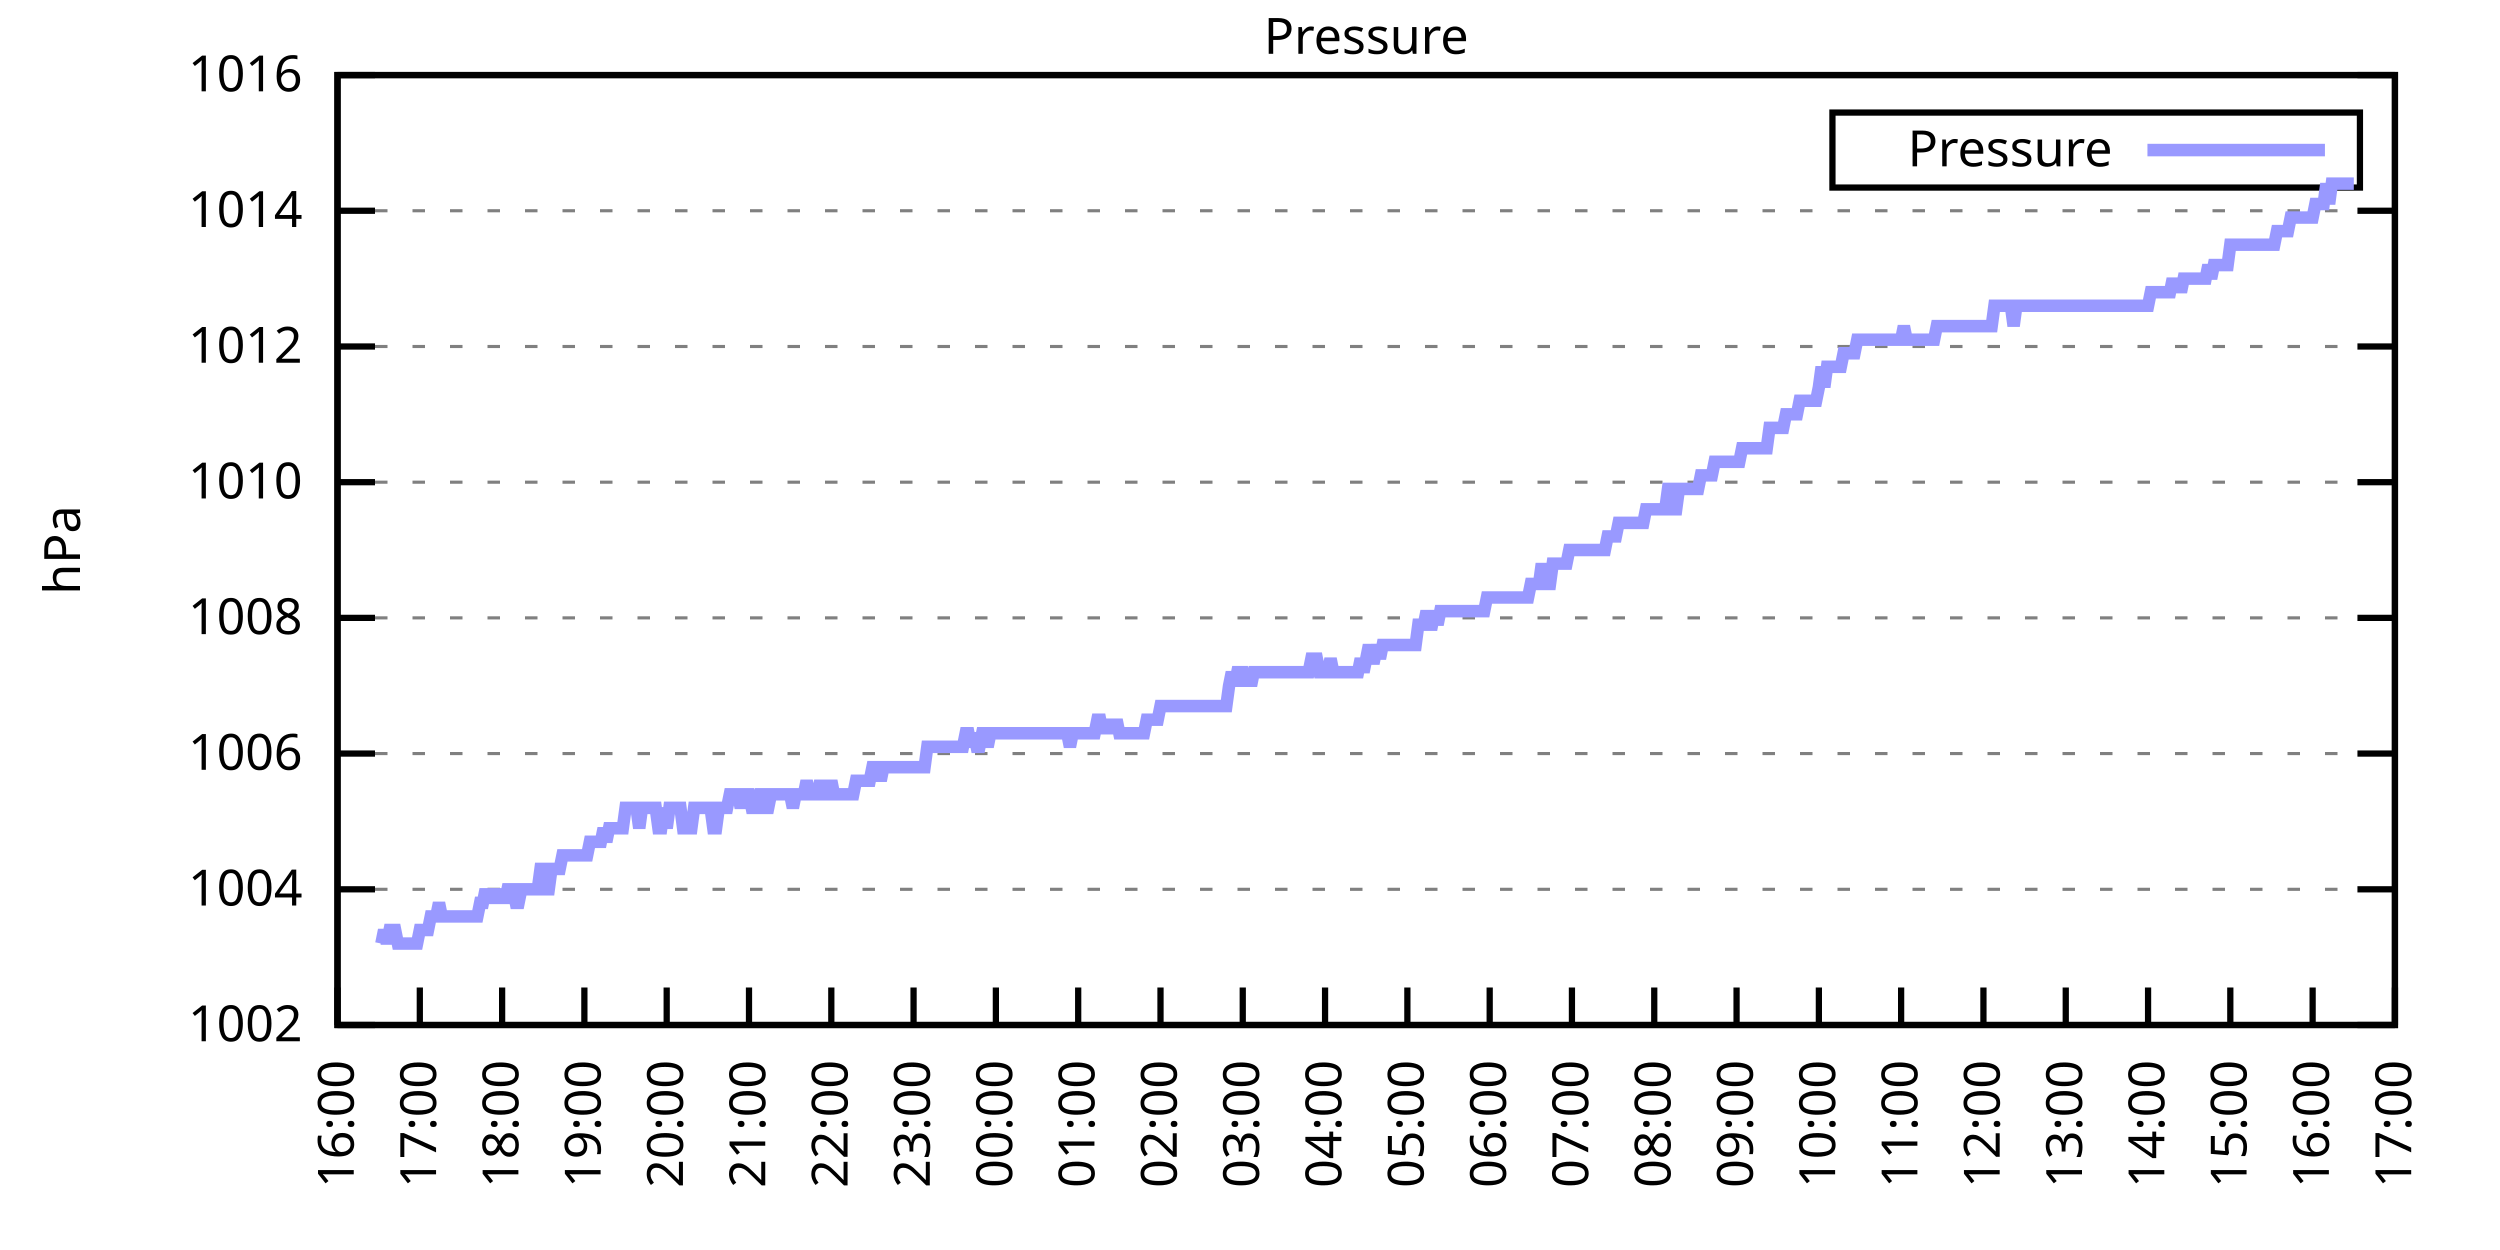
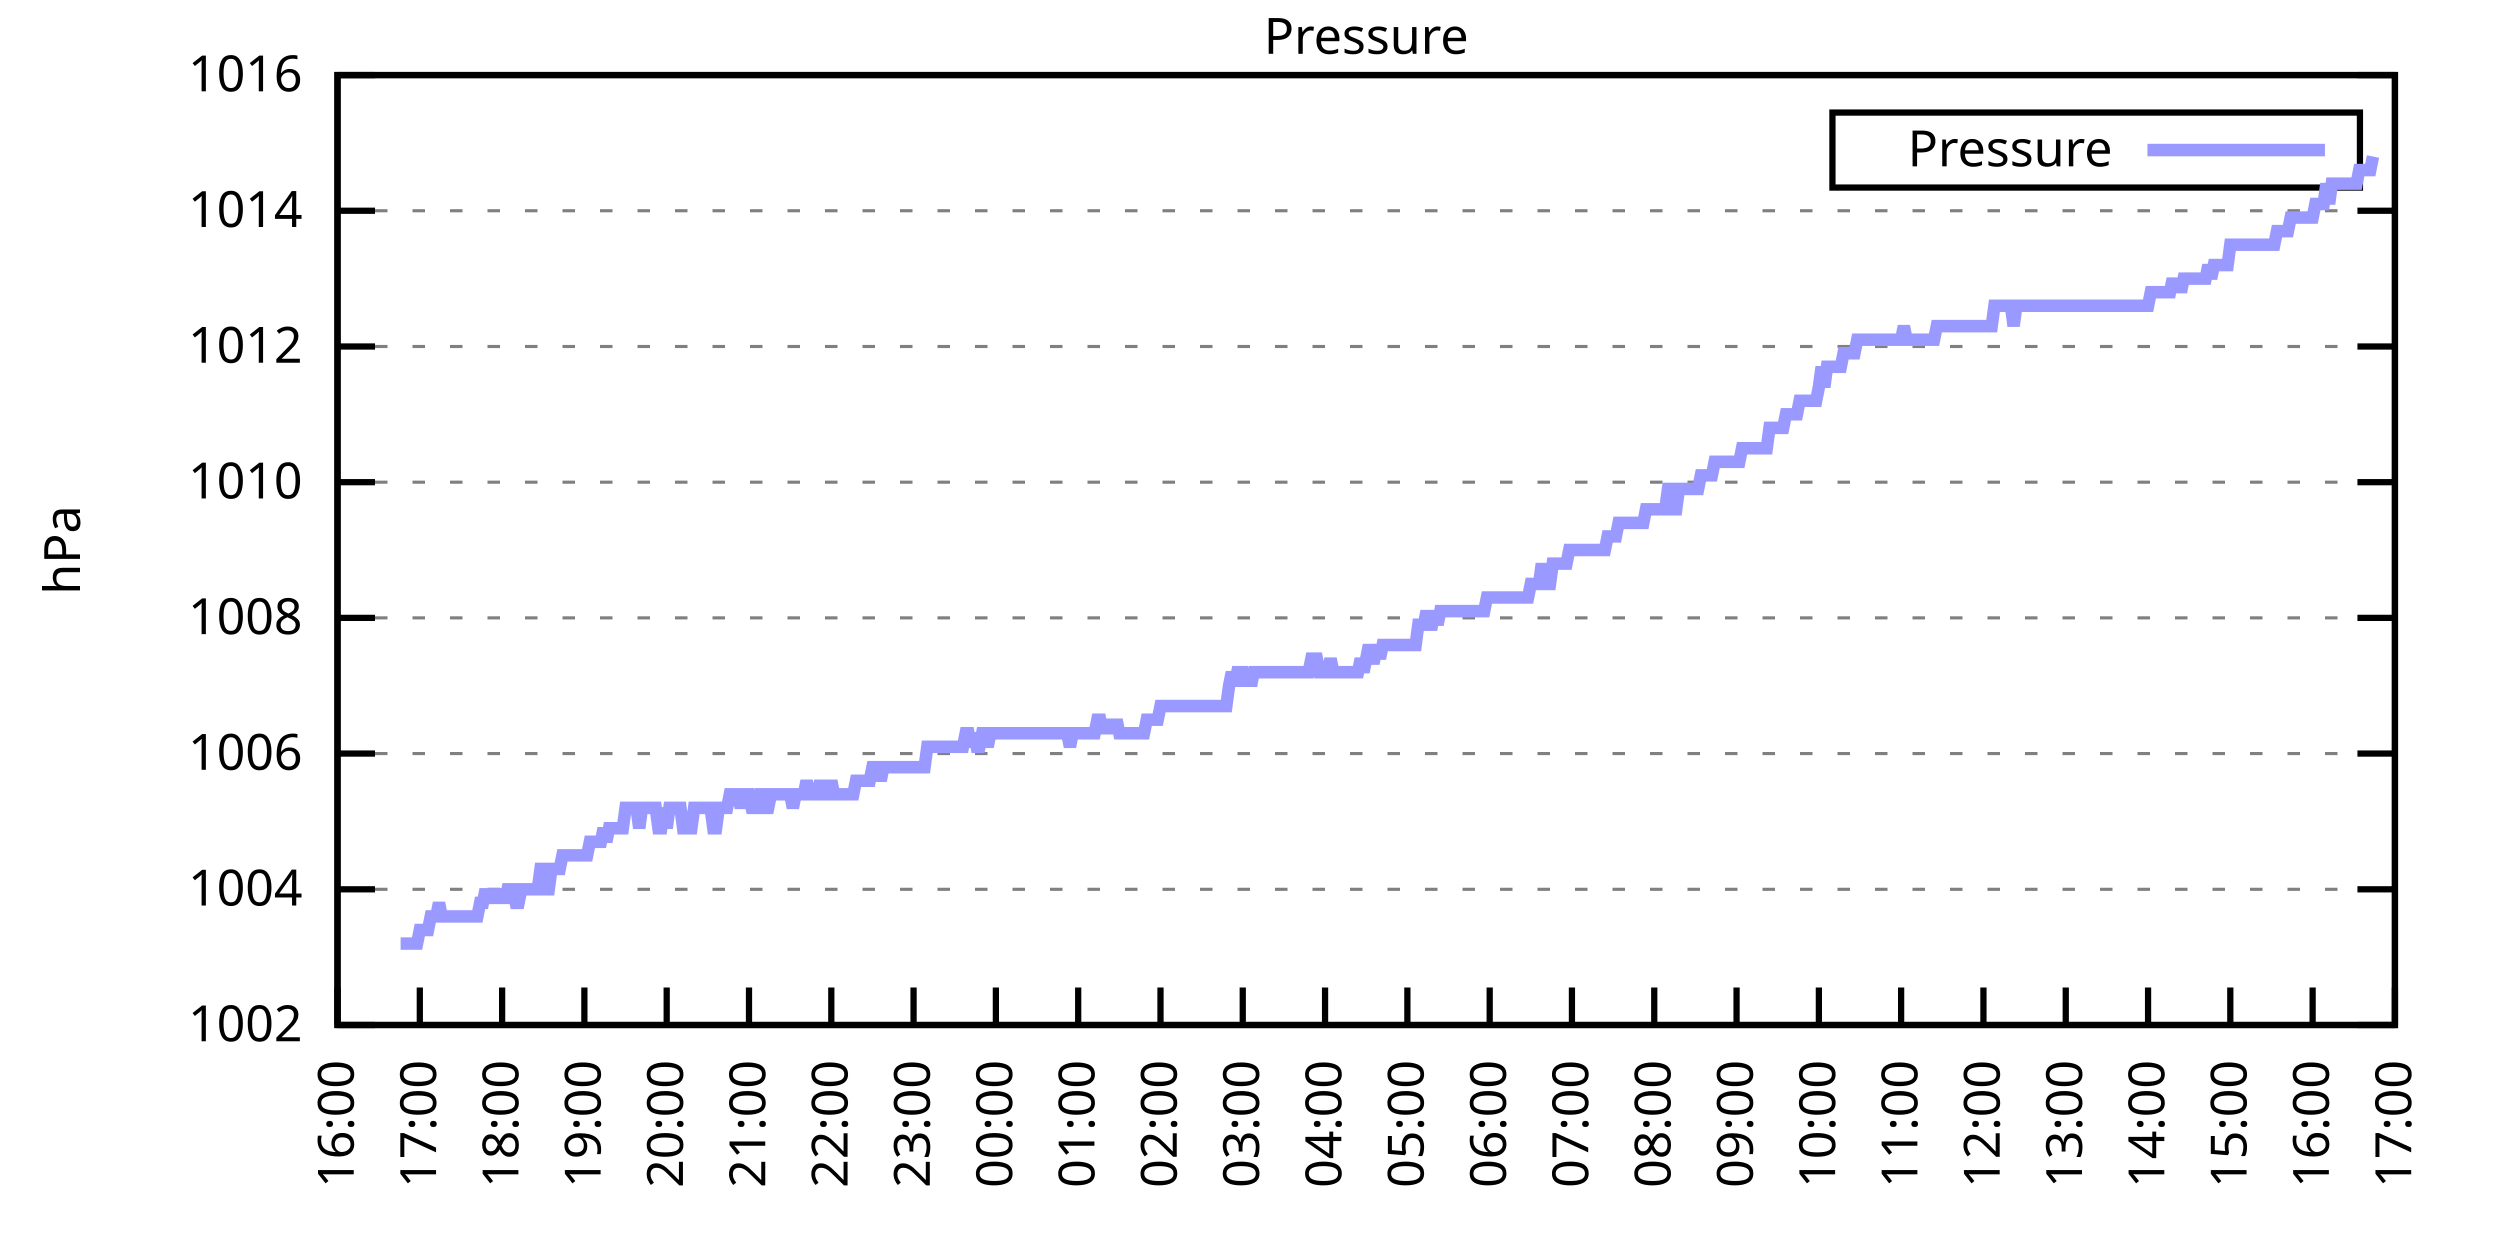
<svg xmlns="http://www.w3.org/2000/svg" xmlns:xlink="http://www.w3.org/1999/xlink" width="400" height="200" viewBox="0 0 400 200">
  <g id="gnuplot_canvas">
    <rect x="0" y="0" width="400" height="200" fill="none" />
    <defs>
      <circle id="gpDot" r="0.5" stroke-width="0.5" stroke="currentColor" />
      <path id="gpPt0" stroke-width="0.333" stroke="currentColor" d="M-1,0 h2 M0,-1 v2" />
      <path id="gpPt1" stroke-width="0.333" stroke="currentColor" d="M-1,-1 L1,1 M1,-1 L-1,1" />
      <path id="gpPt2" stroke-width="0.333" stroke="currentColor" d="M-1,0 L1,0 M0,-1 L0,1 M-1,-1 L1,1 M-1,1 L1,-1" />
      <rect id="gpPt3" stroke-width="0.333" stroke="currentColor" x="-1" y="-1" width="2" height="2" />
      <rect id="gpPt4" stroke-width="0.333" stroke="currentColor" fill="currentColor" x="-1" y="-1" width="2" height="2" />
      <circle id="gpPt5" stroke-width="0.333" stroke="currentColor" cx="0" cy="0" r="1" />
      <use xlink:href="#gpPt5" id="gpPt6" fill="currentColor" stroke="none" />
      <path id="gpPt7" stroke-width="0.333" stroke="currentColor" d="M0,-1.33 L-1.33,0.67 L1.33,0.67 z" />
      <use xlink:href="#gpPt7" id="gpPt8" fill="currentColor" stroke="none" />
      <use xlink:href="#gpPt7" id="gpPt9" stroke="currentColor" transform="rotate(180)" />
      <use xlink:href="#gpPt9" id="gpPt10" fill="currentColor" stroke="none" />
      <use xlink:href="#gpPt3" id="gpPt11" stroke="currentColor" transform="rotate(45)" />
      <use xlink:href="#gpPt11" id="gpPt12" fill="currentColor" stroke="none" />
      <path id="gpPt13" stroke-width="0.333" stroke="currentColor" d="M0,1.330 L1.265,0.411 L0.782,-1.067 L-0.782,-1.076 L-1.265,0.411 z" />
      <use xlink:href="#gpPt13" id="gpPt14" fill="currentColor" stroke="none" />
      <filter id="textbox" filterUnits="objectBoundingBox" x="0" y="0" height="1" width="1">
        <feFlood flood-color="white" flood-opacity="1" result="bgnd" />
        <feComposite in="SourceGraphic" in2="bgnd" operator="atop" />
      </filter>
      <filter id="greybox" filterUnits="objectBoundingBox" x="0" y="0" height="1" width="1">
        <feFlood flood-color="lightgrey" flood-opacity="1" result="grey" />
        <feComposite in="SourceGraphic" in2="grey" operator="atop" />
      </filter>
    </defs>
    <g fill="none" color="white" stroke="currentColor" stroke-width="1.00" stroke-linecap="butt" stroke-linejoin="miter">
</g>
    <g fill="none" color="black" stroke="currentColor" stroke-width="1.00" stroke-linecap="butt" stroke-linejoin="miter">
      <g stroke="none" shape-rendering="crispEdges">
        <polygon fill="rgb(255, 255, 255)" points="54.00,164.00 383.18,164.00 383.18,12.02 54.00,12.02 " />
      </g>
    </g>
    <g fill="none" color="black" stroke="currentColor" stroke-width="1.00" stroke-linecap="butt" stroke-linejoin="miter">
</g>
    <g fill="none" color="black" stroke="black" stroke-width="0.50" stroke-linecap="butt" stroke-linejoin="miter">
</g>
    <g fill="none" color="gray" stroke="currentColor" stroke-width="0.50" stroke-linecap="butt" stroke-linejoin="miter">
      <path stroke="gray" stroke-dasharray="2,4" class="gridline" d="M54.00,164.00 L383.19,164.00  " />
    </g>
    <g fill="none" color="gray" stroke="gray" stroke-width="1.00" stroke-linecap="butt" stroke-linejoin="miter">
</g>
    <g fill="none" color="black" stroke="currentColor" stroke-width="1.00" stroke-linecap="butt" stroke-linejoin="miter">
      <path stroke="black" d="M54.00,164.00 L60.00,164.00 M383.19,164.00 L377.19,164.00  " />
      <g transform="translate(48.40,166.60)" stroke="none" fill="black" font-family="Sans" font-size="8.00" text-anchor="end">
        <text>
          <tspan font-family="Sans"> 1002</tspan>
        </text>
      </g>
    </g>
    <g fill="none" color="black" stroke="currentColor" stroke-width="1.00" stroke-linecap="butt" stroke-linejoin="miter">
</g>
    <g fill="none" color="black" stroke="black" stroke-width="0.50" stroke-linecap="butt" stroke-linejoin="miter">
</g>
    <g fill="none" color="gray" stroke="currentColor" stroke-width="0.50" stroke-linecap="butt" stroke-linejoin="miter">
      <path stroke="gray" stroke-dasharray="2,4" class="gridline" d="M54.00,142.29 L383.19,142.29  " />
    </g>
    <g fill="none" color="gray" stroke="gray" stroke-width="1.00" stroke-linecap="butt" stroke-linejoin="miter">
</g>
    <g fill="none" color="black" stroke="currentColor" stroke-width="1.00" stroke-linecap="butt" stroke-linejoin="miter">
      <path stroke="black" d="M54.00,142.29 L60.00,142.29 M383.19,142.29 L377.19,142.29  " />
      <g transform="translate(48.40,144.89)" stroke="none" fill="black" font-family="Sans" font-size="8.00" text-anchor="end">
        <text>
          <tspan font-family="Sans"> 1004</tspan>
        </text>
      </g>
    </g>
    <g fill="none" color="black" stroke="currentColor" stroke-width="1.00" stroke-linecap="butt" stroke-linejoin="miter">
</g>
    <g fill="none" color="black" stroke="black" stroke-width="0.50" stroke-linecap="butt" stroke-linejoin="miter">
</g>
    <g fill="none" color="gray" stroke="currentColor" stroke-width="0.50" stroke-linecap="butt" stroke-linejoin="miter">
      <path stroke="gray" stroke-dasharray="2,4" class="gridline" d="M54.00,120.57 L383.19,120.57  " />
    </g>
    <g fill="none" color="gray" stroke="gray" stroke-width="1.00" stroke-linecap="butt" stroke-linejoin="miter">
</g>
    <g fill="none" color="black" stroke="currentColor" stroke-width="1.00" stroke-linecap="butt" stroke-linejoin="miter">
      <path stroke="black" d="M54.00,120.57 L60.00,120.57 M383.19,120.57 L377.19,120.57  " />
      <g transform="translate(48.40,123.17)" stroke="none" fill="black" font-family="Sans" font-size="8.00" text-anchor="end">
        <text>
          <tspan font-family="Sans"> 1006</tspan>
        </text>
      </g>
    </g>
    <g fill="none" color="black" stroke="currentColor" stroke-width="1.00" stroke-linecap="butt" stroke-linejoin="miter">
</g>
    <g fill="none" color="black" stroke="black" stroke-width="0.50" stroke-linecap="butt" stroke-linejoin="miter">
</g>
    <g fill="none" color="gray" stroke="currentColor" stroke-width="0.50" stroke-linecap="butt" stroke-linejoin="miter">
      <path stroke="gray" stroke-dasharray="2,4" class="gridline" d="M54.00,98.86 L383.19,98.86  " />
    </g>
    <g fill="none" color="gray" stroke="gray" stroke-width="1.00" stroke-linecap="butt" stroke-linejoin="miter">
</g>
    <g fill="none" color="black" stroke="currentColor" stroke-width="1.00" stroke-linecap="butt" stroke-linejoin="miter">
      <path stroke="black" d="M54.00,98.86 L60.00,98.86 M383.19,98.86 L377.19,98.86  " />
      <g transform="translate(48.40,101.46)" stroke="none" fill="black" font-family="Sans" font-size="8.00" text-anchor="end">
        <text>
          <tspan font-family="Sans"> 1008</tspan>
        </text>
      </g>
    </g>
    <g fill="none" color="black" stroke="currentColor" stroke-width="1.00" stroke-linecap="butt" stroke-linejoin="miter">
</g>
    <g fill="none" color="black" stroke="black" stroke-width="0.50" stroke-linecap="butt" stroke-linejoin="miter">
</g>
    <g fill="none" color="gray" stroke="currentColor" stroke-width="0.50" stroke-linecap="butt" stroke-linejoin="miter">
      <path stroke="gray" stroke-dasharray="2,4" class="gridline" d="M54.00,77.15 L383.19,77.15  " />
    </g>
    <g fill="none" color="gray" stroke="gray" stroke-width="1.00" stroke-linecap="butt" stroke-linejoin="miter">
</g>
    <g fill="none" color="black" stroke="currentColor" stroke-width="1.00" stroke-linecap="butt" stroke-linejoin="miter">
      <path stroke="black" d="M54.00,77.15 L60.00,77.15 M383.19,77.15 L377.19,77.15  " />
      <g transform="translate(48.40,79.75)" stroke="none" fill="black" font-family="Sans" font-size="8.00" text-anchor="end">
        <text>
          <tspan font-family="Sans"> 1010</tspan>
        </text>
      </g>
    </g>
    <g fill="none" color="black" stroke="currentColor" stroke-width="1.00" stroke-linecap="butt" stroke-linejoin="miter">
</g>
    <g fill="none" color="black" stroke="black" stroke-width="0.50" stroke-linecap="butt" stroke-linejoin="miter">
</g>
    <g fill="none" color="gray" stroke="currentColor" stroke-width="0.50" stroke-linecap="butt" stroke-linejoin="miter">
      <path stroke="gray" stroke-dasharray="2,4" class="gridline" d="M54.00,55.44 L383.19,55.44  " />
    </g>
    <g fill="none" color="gray" stroke="gray" stroke-width="1.00" stroke-linecap="butt" stroke-linejoin="miter">
</g>
    <g fill="none" color="black" stroke="currentColor" stroke-width="1.00" stroke-linecap="butt" stroke-linejoin="miter">
      <path stroke="black" d="M54.00,55.44 L60.00,55.44 M383.19,55.44 L377.19,55.44  " />
      <g transform="translate(48.40,58.04)" stroke="none" fill="black" font-family="Sans" font-size="8.00" text-anchor="end">
        <text>
          <tspan font-family="Sans"> 1012</tspan>
        </text>
      </g>
    </g>
    <g fill="none" color="black" stroke="currentColor" stroke-width="1.00" stroke-linecap="butt" stroke-linejoin="miter">
</g>
    <g fill="none" color="black" stroke="black" stroke-width="0.50" stroke-linecap="butt" stroke-linejoin="miter">
</g>
    <g fill="none" color="gray" stroke="currentColor" stroke-width="0.50" stroke-linecap="butt" stroke-linejoin="miter">
      <path stroke="gray" stroke-dasharray="2,4" class="gridline" d="M54.00,33.72 L383.19,33.72  " />
    </g>
    <g fill="none" color="gray" stroke="gray" stroke-width="1.00" stroke-linecap="butt" stroke-linejoin="miter">
</g>
    <g fill="none" color="black" stroke="currentColor" stroke-width="1.00" stroke-linecap="butt" stroke-linejoin="miter">
      <path stroke="black" d="M54.00,33.72 L60.00,33.72 M383.19,33.72 L377.19,33.72  " />
      <g transform="translate(48.40,36.32)" stroke="none" fill="black" font-family="Sans" font-size="8.00" text-anchor="end">
        <text>
          <tspan font-family="Sans"> 1014</tspan>
        </text>
      </g>
    </g>
    <g fill="none" color="black" stroke="currentColor" stroke-width="1.00" stroke-linecap="butt" stroke-linejoin="miter">
</g>
    <g fill="none" color="black" stroke="black" stroke-width="0.50" stroke-linecap="butt" stroke-linejoin="miter">
</g>
    <g fill="none" color="gray" stroke="currentColor" stroke-width="0.50" stroke-linecap="butt" stroke-linejoin="miter">
      <path stroke="gray" stroke-dasharray="2,4" class="gridline" d="M54.00,12.01 L383.19,12.01  " />
    </g>
    <g fill="none" color="gray" stroke="gray" stroke-width="1.00" stroke-linecap="butt" stroke-linejoin="miter">
</g>
    <g fill="none" color="black" stroke="currentColor" stroke-width="1.00" stroke-linecap="butt" stroke-linejoin="miter">
      <path stroke="black" d="M54.00,12.01 L60.00,12.01 M383.19,12.01 L377.19,12.01  " />
      <g transform="translate(48.40,14.61)" stroke="none" fill="black" font-family="Sans" font-size="8.00" text-anchor="end">
        <text>
          <tspan font-family="Sans"> 1016</tspan>
        </text>
      </g>
    </g>
    <g fill="none" color="black" stroke="currentColor" stroke-width="1.00" stroke-linecap="butt" stroke-linejoin="miter">
      <path stroke="black" d="M54.00,164.00 L54.00,158.00  " />
      <g transform="translate(56.60,169.60) rotate(270.00)" stroke="none" fill="black" font-family="Sans" font-size="8.00" text-anchor="end">
        <text>
          <tspan font-family="Sans">16:00</tspan>
        </text>
      </g>
    </g>
    <g fill="none" color="black" stroke="currentColor" stroke-width="1.00" stroke-linecap="butt" stroke-linejoin="miter">
      <path stroke="black" d="M67.17,164.00 L67.17,158.00  " />
      <g transform="translate(69.77,169.60) rotate(270.00)" stroke="none" fill="black" font-family="Sans" font-size="8.00" text-anchor="end">
        <text>
          <tspan font-family="Sans">17:00</tspan>
        </text>
      </g>
    </g>
    <g fill="none" color="black" stroke="currentColor" stroke-width="1.00" stroke-linecap="butt" stroke-linejoin="miter">
      <path stroke="black" d="M80.34,164.00 L80.34,158.00  " />
      <g transform="translate(82.94,169.60) rotate(270.00)" stroke="none" fill="black" font-family="Sans" font-size="8.00" text-anchor="end">
        <text>
          <tspan font-family="Sans">18:00</tspan>
        </text>
      </g>
    </g>
    <g fill="none" color="black" stroke="currentColor" stroke-width="1.00" stroke-linecap="butt" stroke-linejoin="miter">
      <path stroke="black" d="M93.50,164.00 L93.50,158.00  " />
      <g transform="translate(96.10,169.60) rotate(270.00)" stroke="none" fill="black" font-family="Sans" font-size="8.00" text-anchor="end">
        <text>
          <tspan font-family="Sans">19:00</tspan>
        </text>
      </g>
    </g>
    <g fill="none" color="black" stroke="currentColor" stroke-width="1.00" stroke-linecap="butt" stroke-linejoin="miter">
      <path stroke="black" d="M106.67,164.00 L106.67,158.00  " />
      <g transform="translate(109.27,169.60) rotate(270.00)" stroke="none" fill="black" font-family="Sans" font-size="8.00" text-anchor="end">
        <text>
          <tspan font-family="Sans">20:00</tspan>
        </text>
      </g>
    </g>
    <g fill="none" color="black" stroke="currentColor" stroke-width="1.00" stroke-linecap="butt" stroke-linejoin="miter">
      <path stroke="black" d="M119.84,164.00 L119.84,158.00  " />
      <g transform="translate(122.44,169.60) rotate(270.00)" stroke="none" fill="black" font-family="Sans" font-size="8.00" text-anchor="end">
        <text>
          <tspan font-family="Sans">21:00</tspan>
        </text>
      </g>
    </g>
    <g fill="none" color="black" stroke="currentColor" stroke-width="1.00" stroke-linecap="butt" stroke-linejoin="miter">
      <path stroke="black" d="M133.01,164.00 L133.01,158.00  " />
      <g transform="translate(135.61,169.60) rotate(270.00)" stroke="none" fill="black" font-family="Sans" font-size="8.00" text-anchor="end">
        <text>
          <tspan font-family="Sans">22:00</tspan>
        </text>
      </g>
    </g>
    <g fill="none" color="black" stroke="currentColor" stroke-width="1.00" stroke-linecap="butt" stroke-linejoin="miter">
      <path stroke="black" d="M146.17,164.00 L146.17,158.00  " />
      <g transform="translate(148.77,169.60) rotate(270.00)" stroke="none" fill="black" font-family="Sans" font-size="8.00" text-anchor="end">
        <text>
          <tspan font-family="Sans">23:00</tspan>
        </text>
      </g>
    </g>
    <g fill="none" color="black" stroke="currentColor" stroke-width="1.00" stroke-linecap="butt" stroke-linejoin="miter">
      <path stroke="black" d="M159.34,164.00 L159.34,158.00  " />
      <g transform="translate(161.94,169.60) rotate(270.00)" stroke="none" fill="black" font-family="Sans" font-size="8.00" text-anchor="end">
        <text>
          <tspan font-family="Sans">00:00</tspan>
        </text>
      </g>
    </g>
    <g fill="none" color="black" stroke="currentColor" stroke-width="1.00" stroke-linecap="butt" stroke-linejoin="miter">
      <path stroke="black" d="M172.51,164.00 L172.51,158.00  " />
      <g transform="translate(175.11,169.60) rotate(270.00)" stroke="none" fill="black" font-family="Sans" font-size="8.00" text-anchor="end">
        <text>
          <tspan font-family="Sans">01:00</tspan>
        </text>
      </g>
    </g>
    <g fill="none" color="black" stroke="currentColor" stroke-width="1.00" stroke-linecap="butt" stroke-linejoin="miter">
      <path stroke="black" d="M185.68,164.00 L185.68,158.00  " />
      <g transform="translate(188.28,169.60) rotate(270.00)" stroke="none" fill="black" font-family="Sans" font-size="8.00" text-anchor="end">
        <text>
          <tspan font-family="Sans">02:00</tspan>
        </text>
      </g>
    </g>
    <g fill="none" color="black" stroke="currentColor" stroke-width="1.00" stroke-linecap="butt" stroke-linejoin="miter">
      <path stroke="black" d="M198.84,164.00 L198.84,158.00  " />
      <g transform="translate(201.44,169.60) rotate(270.00)" stroke="none" fill="black" font-family="Sans" font-size="8.00" text-anchor="end">
        <text>
          <tspan font-family="Sans">03:00</tspan>
        </text>
      </g>
    </g>
    <g fill="none" color="black" stroke="currentColor" stroke-width="1.00" stroke-linecap="butt" stroke-linejoin="miter">
      <path stroke="black" d="M212.01,164.00 L212.01,158.00  " />
      <g transform="translate(214.61,169.60) rotate(270.00)" stroke="none" fill="black" font-family="Sans" font-size="8.00" text-anchor="end">
        <text>
          <tspan font-family="Sans">04:00</tspan>
        </text>
      </g>
    </g>
    <g fill="none" color="black" stroke="currentColor" stroke-width="1.00" stroke-linecap="butt" stroke-linejoin="miter">
      <path stroke="black" d="M225.18,164.00 L225.18,158.00  " />
      <g transform="translate(227.78,169.60) rotate(270.00)" stroke="none" fill="black" font-family="Sans" font-size="8.00" text-anchor="end">
        <text>
          <tspan font-family="Sans">05:00</tspan>
        </text>
      </g>
    </g>
    <g fill="none" color="black" stroke="currentColor" stroke-width="1.00" stroke-linecap="butt" stroke-linejoin="miter">
      <path stroke="black" d="M238.35,164.00 L238.35,158.00  " />
      <g transform="translate(240.95,169.60) rotate(270.00)" stroke="none" fill="black" font-family="Sans" font-size="8.00" text-anchor="end">
        <text>
          <tspan font-family="Sans">06:00</tspan>
        </text>
      </g>
    </g>
    <g fill="none" color="black" stroke="currentColor" stroke-width="1.00" stroke-linecap="butt" stroke-linejoin="miter">
      <path stroke="black" d="M251.51,164.00 L251.51,158.00  " />
      <g transform="translate(254.11,169.60) rotate(270.00)" stroke="none" fill="black" font-family="Sans" font-size="8.00" text-anchor="end">
        <text>
          <tspan font-family="Sans">07:00</tspan>
        </text>
      </g>
    </g>
    <g fill="none" color="black" stroke="currentColor" stroke-width="1.00" stroke-linecap="butt" stroke-linejoin="miter">
      <path stroke="black" d="M264.68,164.00 L264.68,158.00  " />
      <g transform="translate(267.28,169.60) rotate(270.00)" stroke="none" fill="black" font-family="Sans" font-size="8.00" text-anchor="end">
        <text>
          <tspan font-family="Sans">08:00</tspan>
        </text>
      </g>
    </g>
    <g fill="none" color="black" stroke="currentColor" stroke-width="1.00" stroke-linecap="butt" stroke-linejoin="miter">
      <path stroke="black" d="M277.85,164.00 L277.85,158.00  " />
      <g transform="translate(280.45,169.60) rotate(270.00)" stroke="none" fill="black" font-family="Sans" font-size="8.00" text-anchor="end">
        <text>
          <tspan font-family="Sans">09:00</tspan>
        </text>
      </g>
    </g>
    <g fill="none" color="black" stroke="currentColor" stroke-width="1.00" stroke-linecap="butt" stroke-linejoin="miter">
      <path stroke="black" d="M291.02,164.00 L291.02,158.00  " />
      <g transform="translate(293.62,169.60) rotate(270.00)" stroke="none" fill="black" font-family="Sans" font-size="8.00" text-anchor="end">
        <text>
          <tspan font-family="Sans">10:00</tspan>
        </text>
      </g>
    </g>
    <g fill="none" color="black" stroke="currentColor" stroke-width="1.00" stroke-linecap="butt" stroke-linejoin="miter">
      <path stroke="black" d="M304.18,164.00 L304.18,158.00  " />
      <g transform="translate(306.78,169.60) rotate(270.00)" stroke="none" fill="black" font-family="Sans" font-size="8.00" text-anchor="end">
        <text>
          <tspan font-family="Sans">11:00</tspan>
        </text>
      </g>
    </g>
    <g fill="none" color="black" stroke="currentColor" stroke-width="1.00" stroke-linecap="butt" stroke-linejoin="miter">
      <path stroke="black" d="M317.35,164.00 L317.35,158.00  " />
      <g transform="translate(319.95,169.60) rotate(270.00)" stroke="none" fill="black" font-family="Sans" font-size="8.00" text-anchor="end">
        <text>
          <tspan font-family="Sans">12:00</tspan>
        </text>
      </g>
    </g>
    <g fill="none" color="black" stroke="currentColor" stroke-width="1.00" stroke-linecap="butt" stroke-linejoin="miter">
      <path stroke="black" d="M330.52,164.00 L330.52,158.00  " />
      <g transform="translate(333.12,169.60) rotate(270.00)" stroke="none" fill="black" font-family="Sans" font-size="8.00" text-anchor="end">
        <text>
          <tspan font-family="Sans">13:00</tspan>
        </text>
      </g>
    </g>
    <g fill="none" color="black" stroke="currentColor" stroke-width="1.00" stroke-linecap="butt" stroke-linejoin="miter">
      <path stroke="black" d="M343.69,164.00 L343.69,158.00  " />
      <g transform="translate(346.29,169.60) rotate(270.00)" stroke="none" fill="black" font-family="Sans" font-size="8.00" text-anchor="end">
        <text>
          <tspan font-family="Sans">14:00</tspan>
        </text>
      </g>
    </g>
    <g fill="none" color="black" stroke="currentColor" stroke-width="1.00" stroke-linecap="butt" stroke-linejoin="miter">
      <path stroke="black" d="M356.85,164.00 L356.85,158.00  " />
      <g transform="translate(359.45,169.60) rotate(270.00)" stroke="none" fill="black" font-family="Sans" font-size="8.00" text-anchor="end">
        <text>
          <tspan font-family="Sans">15:00</tspan>
        </text>
      </g>
    </g>
    <g fill="none" color="black" stroke="currentColor" stroke-width="1.00" stroke-linecap="butt" stroke-linejoin="miter">
      <path stroke="black" d="M370.02,164.00 L370.02,158.00  " />
      <g transform="translate(372.62,169.60) rotate(270.00)" stroke="none" fill="black" font-family="Sans" font-size="8.00" text-anchor="end">
        <text>
          <tspan font-family="Sans">16:00</tspan>
        </text>
      </g>
    </g>
    <g fill="none" color="black" stroke="currentColor" stroke-width="1.00" stroke-linecap="butt" stroke-linejoin="miter">
      <path stroke="black" d="M383.19,164.00 L383.19,158.00  " />
      <g transform="translate(385.79,169.60) rotate(270.00)" stroke="none" fill="black" font-family="Sans" font-size="8.00" text-anchor="end">
        <text>
          <tspan font-family="Sans">17:00</tspan>
        </text>
      </g>
    </g>
    <g fill="none" color="black" stroke="currentColor" stroke-width="1.00" stroke-linecap="butt" stroke-linejoin="miter">
</g>
    <g fill="none" color="black" stroke="currentColor" stroke-width="1.00" stroke-linecap="butt" stroke-linejoin="miter">
      <path stroke="black" d="M54.00,12.01 L54.00,164.00 L383.19,164.00 L383.19,12.01 L54.00,12.01 Z  " />
    </g>
    <g fill="none" color="black" stroke="currentColor" stroke-width="1.00" stroke-linecap="butt" stroke-linejoin="miter">
</g>
    <g fill="none" color="black" stroke="currentColor" stroke-width="1.00" stroke-linecap="butt" stroke-linejoin="miter">
      <path stroke="black" d="M293.19,30.01 L293.19,18.01 L377.59,18.01 L377.59,30.01 L293.19,30.01 Z  " />
    </g>
    <g id="Pressure_plot_1">
      <g fill="none" color="white" stroke="black" stroke-width="2.00" stroke-linecap="butt" stroke-linejoin="miter">
</g>
      <g fill="none" color="black" stroke="currentColor" stroke-width="2.00" stroke-linecap="butt" stroke-linejoin="miter">
        <g transform="translate(337.99,26.61)" stroke="none" fill="black" font-family="Sans" font-size="8.00" text-anchor="end">
          <text>
            <tspan font-family="Sans">Pressure</tspan>
          </text>
        </g>
      </g>
      <g fill="none" color="black" stroke="currentColor" stroke-width="2.00" stroke-linecap="butt" stroke-linejoin="miter">
-         <path stroke="rgb(153, 153, 255)" d="M343.59,24.01 L371.99,24.01 M61.02,150.97 L61.46,148.80 L61.90,150.97 L62.34,148.80 L62.78,148.80 L63.22,148.80   L63.66,150.97 L64.10,150.97 L64.53,150.97 L64.97,150.97 L65.41,150.97 L65.85,150.97 L66.29,150.97 L66.73,150.97   L67.17,148.80 L67.61,148.80 L68.05,148.80 L68.48,148.80 L68.92,146.63 L69.36,146.63 L69.80,146.63 L70.24,144.46   L70.68,146.63 L71.12,146.63 L71.56,146.63 L72.00,146.63 L72.43,146.63 L72.87,146.63 L73.31,146.63 L73.75,146.63   L74.19,146.63 L74.63,146.63 L75.07,146.63 L75.51,146.63 L75.95,146.63 L76.38,146.63 L76.82,144.46 L77.26,144.46   L77.70,142.29 L78.14,144.46 L78.58,142.29 L79.02,144.46 L79.46,142.29 L79.90,144.46 L80.34,142.29 L80.77,144.46   L81.21,142.29 L81.65,142.29 L82.09,142.29 L82.53,144.46 L82.97,144.46 L83.41,142.29 L83.85,142.29 L84.29,142.29   L84.72,142.29 L85.16,142.29 L85.60,142.29 L86.04,142.29 L86.48,139.03 L86.92,139.03 L87.36,142.29 L87.80,142.29   L88.24,139.03 L88.67,139.03 L89.11,139.03 L89.55,139.03 L89.99,136.86 L90.43,136.86 L90.87,136.86 L91.31,136.86   L91.75,136.86 L92.19,136.86 L92.62,136.86 L93.06,136.86 L93.50,136.86 L93.94,136.86 L94.38,134.69 L94.82,134.69   L95.26,134.69 L95.70,134.69 L96.14,134.69 L96.58,132.52 L97.01,134.69 L97.45,132.52 L97.89,132.52 L98.33,132.52   L98.77,132.52 L99.21,132.52 L99.65,132.52 L100.09,129.26 L100.53,129.26 L100.96,129.26 L101.40,129.26 L101.84,129.26   L102.28,132.52 L102.72,129.26 L103.16,129.26 L103.60,129.26 L104.04,129.26 L104.48,129.26 L104.91,129.26 L105.35,132.52   L105.79,132.52 L106.23,129.26 L106.67,132.52 L107.11,129.26 L107.55,129.26 L107.99,129.26 L108.43,129.26 L108.87,129.26   L109.30,132.52 L109.74,132.52 L110.18,132.52 L110.62,132.52 L111.06,129.26 L111.50,129.26 L111.94,129.26 L112.38,129.26   L112.82,129.26 L113.25,129.26 L113.69,129.26 L114.13,132.52 L114.57,132.52 L115.01,129.26 L115.45,129.26 L115.89,129.26   L116.33,129.26 L116.77,127.09 L117.20,127.09 L117.64,127.09 L118.08,127.09 L118.52,129.26 L118.96,127.09 L119.40,127.09   L119.84,127.09 L120.28,129.26 L120.72,129.26 L121.15,129.26 L121.59,127.09 L122.03,127.09 L122.47,129.26 L122.91,129.26   L123.35,127.09 L123.79,127.09 L124.23,127.09 L124.67,127.09 L125.11,127.09 L125.54,127.09 L125.98,127.09 L126.42,127.09   L126.86,129.26 L127.30,127.09 L127.74,127.09 L128.18,127.09 L128.62,127.09 L129.06,124.92 L129.49,127.09 L129.93,127.09   L130.37,127.09 L130.81,127.09 L131.25,124.92 L131.69,127.09 L132.13,127.09 L132.57,127.09 L133.01,124.92 L133.44,127.09   L133.88,127.09 L134.32,127.09 L134.76,127.09 L135.20,127.09 L135.64,127.09 L136.08,127.09 L136.52,127.09 L136.96,124.92   L137.39,124.92 L137.83,124.92 L138.27,124.92 L138.71,124.92 L139.15,124.92 L139.59,122.75 L140.03,122.75 L140.47,122.75   L140.91,124.92 L141.35,122.75 L141.78,122.75 L142.22,122.75 L142.66,122.75 L143.10,122.75 L143.54,122.75 L143.98,122.75   L144.42,122.75 L144.86,122.75 L145.30,122.75 L145.73,122.75 L146.17,122.75 L146.61,122.75 L147.05,122.75 L147.49,122.75   L147.93,122.75 L148.37,119.49 L148.81,119.49 L149.25,119.49 L149.68,119.49 L150.12,119.49 L150.56,119.49 L151.00,119.49   L151.44,119.49 L151.88,119.49 L152.32,119.49 L152.76,119.49 L153.20,119.49 L153.63,119.49 L154.07,119.49 L154.51,117.32   L154.95,117.32 L155.39,119.49 L155.83,117.32 L156.27,119.49 L156.71,119.49 L157.15,117.32 L157.59,117.32 L158.02,119.49   L158.46,117.32 L158.90,117.32 L159.34,117.32 L159.78,117.32 L160.22,117.32 L160.66,117.32 L161.10,117.32 L161.54,117.32   L161.97,117.32 L162.41,117.32 L162.85,117.32 L163.29,117.32 L163.73,117.32 L164.17,117.32 L164.61,117.32 L165.05,117.32   L165.49,117.32 L165.92,117.32 L166.36,117.32 L166.80,117.32 L167.24,117.32 L167.68,117.32 L168.12,117.32 L168.56,117.32   L169.00,117.32 L169.44,117.32 L169.87,117.32 L170.31,117.32 L170.75,117.32 L171.19,119.49 L171.63,117.32 L172.07,117.32   L172.51,117.32 L172.95,117.32 L173.39,117.32 L173.83,117.32 L174.26,117.32 L174.70,117.32 L175.14,117.32 L175.58,115.15   L176.02,115.15 L176.46,117.32 L176.90,115.15 L177.34,117.32 L177.78,115.15 L178.21,117.32 L178.65,115.15 L179.09,117.32   L179.53,117.32 L179.97,117.32 L180.41,117.32 L180.85,117.32 L181.29,117.32 L181.73,117.32 L182.16,117.32 L182.60,117.32   L183.04,117.32 L183.48,115.15 L183.92,115.15 L184.36,115.15 L184.80,115.15 L185.24,115.15 L185.68,112.97 L186.11,112.97   L186.55,112.97 L186.99,112.97 L187.43,112.97 L187.87,112.97 L188.31,112.97 L188.75,112.97 L189.19,112.97 L189.63,112.97   L190.07,112.97 L190.50,112.97 L190.94,112.97 L191.38,112.97 L191.82,112.97 L192.26,112.97 L192.70,112.97 L193.14,112.97   L193.58,112.97 L194.02,112.97 L194.45,112.97 L194.89,112.97 L195.33,112.97 L195.77,112.97 L196.21,112.97 L196.65,109.72   L197.09,107.55 L197.53,109.72 L197.97,107.55 L198.40,107.55 L198.84,107.55 L199.28,109.72 L199.72,107.55 L200.16,109.72   L200.60,107.55 L201.04,107.55 L201.48,107.55 L201.92,107.55 L202.35,107.55 L202.79,107.55 L203.23,107.55 L203.67,107.55   L204.11,107.55 L204.55,107.55 L204.99,107.55 L205.43,107.55 L205.87,107.55 L206.31,107.55 L206.74,107.55 L207.18,107.55   L207.62,107.55 L208.06,107.55 L208.50,107.55 L208.94,107.55 L209.38,107.55 L209.82,105.38 L210.26,105.38 L210.69,105.38   L211.13,107.55 L211.57,107.55 L212.01,107.55 L212.45,107.55 L212.89,105.38 L213.33,107.55 L213.77,107.55 L214.21,107.55   L214.64,107.55 L215.08,107.55 L215.52,107.55 L215.96,107.55 L216.40,107.55 L216.84,107.55 L217.28,107.55 L217.72,105.38   L218.16,107.55 L218.60,105.38 L219.03,103.20 L219.47,105.38 L219.91,105.38 L220.35,103.20 L220.79,105.38 L221.23,103.20   L221.67,103.20 L222.11,103.20 L222.55,103.20 L222.98,103.20 L223.42,103.20 L223.86,103.20 L224.30,103.20 L224.74,103.20   L225.18,103.20 L225.62,103.20 L226.06,103.20 L226.50,103.20 L226.93,99.95 L227.37,99.95 L227.81,99.95 L228.25,97.78   L228.69,99.95 L229.13,99.95 L229.57,97.78 L230.01,99.95 L230.45,97.78 L230.88,97.78 L231.32,97.78 L231.76,97.78   L232.20,97.78 L232.64,97.78 L233.08,97.78 L233.52,97.78 L233.96,97.78 L234.40,97.78 L234.84,97.78 L235.27,97.78   L235.71,97.78 L236.15,97.78 L236.59,97.78 L237.03,97.78 L237.47,97.78 L237.91,95.60 L238.35,95.60 L238.79,95.60   L239.22,95.60 L239.66,95.60 L240.10,95.60 L240.54,95.60 L240.98,95.60 L241.42,95.60 L241.86,95.60 L242.30,95.60   L242.74,95.60 L243.17,95.60 L243.61,95.60 L244.05,95.60 L244.49,95.60 L244.93,93.43 L245.37,93.43 L245.81,93.43   L246.25,93.43 L246.69,90.18 L247.12,93.43 L247.56,93.43 L248.00,93.43 L248.44,90.18 L248.88,90.18 L249.32,90.18   L249.76,90.18 L250.20,90.18 L250.64,90.18 L251.08,88.00 L251.51,88.00 L251.95,88.00 L252.39,88.00 L252.83,88.00   L253.27,88.00 L253.71,88.00 L254.15,88.00 L254.59,88.00 L255.03,88.00 L255.46,88.00 L255.90,88.00 L256.34,88.00   L256.78,88.00 L257.22,85.83 L257.66,85.83 L258.10,85.83 L258.54,85.83 L258.98,83.66 L259.41,83.66 L259.85,83.66   L260.29,83.66 L260.73,83.66 L261.17,83.66 L261.61,83.66 L262.05,83.66 L262.49,83.66 L262.93,83.66 L263.36,81.49   L263.80,81.49 L264.24,81.49 L264.68,81.49 L265.12,81.49 L265.56,81.49 L266.00,81.49 L266.44,81.49 L266.88,78.23   L267.32,78.23 L267.75,81.49 L268.19,81.49 L268.63,78.23 L269.07,78.23 L269.51,78.23 L269.95,78.23 L270.39,78.23   L270.83,78.23 L271.27,78.23 L271.70,78.23 L272.14,76.06 L272.58,76.06 L273.02,76.06 L273.46,76.06 L273.90,76.06   L274.34,73.89 L274.78,73.89 L275.22,73.89 L275.65,73.89 L276.09,73.89 L276.53,73.89 L276.97,73.89 L277.41,73.89   L277.85,73.89 L278.29,73.89 L278.73,71.72 L279.17,71.72 L279.60,71.72 L280.04,71.72 L280.48,71.72 L280.92,71.72   L281.36,71.72 L281.80,71.72 L282.24,71.72 L282.68,71.72 L283.12,68.46 L283.56,68.46 L283.99,68.46 L284.43,68.46   L284.87,68.46 L285.31,68.46 L285.75,66.29 L286.19,66.29 L286.63,66.29 L287.07,66.29 L287.51,66.29 L287.94,64.12   L288.38,64.12 L288.82,64.12 L289.26,64.12 L289.70,64.12 L290.14,64.12 L290.58,64.12 L291.02,61.95 L291.46,58.69   L291.89,61.95 L292.33,58.69 L292.77,58.69 L293.21,58.69 L293.65,58.69 L294.09,58.69 L294.53,58.69 L294.97,56.52   L295.41,56.52 L295.84,56.52 L296.28,56.52 L296.72,56.52 L297.16,54.35 L297.60,54.35 L298.04,54.35 L298.48,54.35   L298.92,54.35 L299.36,54.35 L299.80,54.35 L300.23,54.35 L300.67,54.35 L301.11,54.35 L301.55,54.35 L301.99,54.35   L302.43,54.35 L302.87,54.35 L303.31,54.35 L303.75,54.35 L304.18,54.35 L304.62,52.18 L305.06,54.35 L305.50,54.35   L305.94,54.35 L306.38,54.35 L306.82,54.35 L307.26,54.35 L307.70,54.35 L308.13,54.35 L308.57,54.35 L309.01,54.35   L309.45,54.35 L309.89,52.18 L310.33,52.18 L310.77,52.18 L311.21,52.18 L311.65,52.18 L312.08,52.18 L312.52,52.18   L312.96,52.18 L313.40,52.18 L313.84,52.18 L314.28,52.18 L314.72,52.18 L315.16,52.18 L315.60,52.18 L316.04,52.18   L316.47,52.18 L316.91,52.18 L317.35,52.18 L317.79,52.18 L318.23,52.18 L318.67,52.18 L319.11,48.92 L319.55,48.92   L319.99,48.92 L320.42,48.92 L320.86,48.92 L321.30,48.92 L321.74,48.92 L322.18,52.18 L322.62,48.92 L323.06,48.92   L323.50,48.92 L323.94,48.92 L324.37,48.92 L324.81,48.92 L325.25,48.92 L325.69,48.92 L326.13,48.92 L326.57,48.92   L327.01,48.92 L327.45,48.92 L327.89,48.92 L328.33,48.92 L328.76,48.92 L329.20,48.92 L329.64,48.92 L330.08,48.92   L330.52,48.92 L330.96,48.92 L331.40,48.92 L331.84,48.92 L332.28,48.92 L332.71,48.92 L333.15,48.92 L333.59,48.92   L334.03,48.92 L334.47,48.92 L334.91,48.92 L335.35,48.92 L335.79,48.92 L336.23,48.92 L336.66,48.92 L337.10,48.92   L337.54,48.92 L337.98,48.92 L338.42,48.92 L338.86,48.92 L339.30,48.92 L339.74,48.92 L340.18,48.92 L340.61,48.92   L341.05,48.92 L341.49,48.92 L341.93,48.92 L342.37,48.92 L342.81,48.92 L343.25,48.92 L343.69,48.92 L344.13,46.75   L344.57,46.75 L345.00,46.75 L345.44,46.75 L345.88,46.75 L346.32,46.75 L346.76,46.75 L347.20,46.75 L347.64,44.58   L348.08,46.75 L348.52,44.58 L348.95,46.75 L349.39,44.58 L349.83,44.58 L350.27,44.58 L350.71,44.58 L351.15,44.58   L351.59,44.58 L352.03,44.58 L352.47,44.58 L352.90,44.58 L353.34,42.41 L353.78,44.58 L354.22,42.41 L354.66,42.41   L355.10,42.41 L355.54,42.41 L355.98,42.41 L356.42,42.41 L356.85,39.15 L357.29,39.15 L357.73,39.15 L358.17,39.15   L358.61,39.15 L359.05,39.15 L359.49,39.15 L359.93,39.15 L360.37,39.15 L360.81,39.15 L361.24,39.15 L361.68,39.15   L362.12,39.15 L362.56,39.15 L363.00,39.15 L363.44,39.15 L363.88,39.15 L364.32,36.98 L364.76,36.98 L365.19,36.98   L365.63,36.98 L366.07,36.98 L366.51,34.81 L366.95,34.81 L367.39,34.81 L367.83,34.81 L368.27,34.81 L368.71,34.81   L369.14,34.81 L369.58,34.81 L370.02,34.81 L370.46,32.64 L370.90,32.64 L371.34,32.64 L371.78,32.64 L372.22,29.38   L372.66,32.64 L373.09,29.38 L373.53,29.38 L373.97,29.38 L374.41,29.38 L374.85,29.38 L375.29,29.38 L375.73,29.38   L376.17,29.38 L376.61,29.38  " />
+         <path stroke="rgb(153, 153, 255)" d="M343.59,24.01 L371.99,24.01 M64.10,150.97 L64.53,150.97 L64.97,150.97 L65.41,150.97 L65.85,150.97 L66.29,150.97   L66.73,150.97 L67.17,148.80 L67.61,148.80 L68.05,148.80 L68.48,148.80 L68.92,146.63 L69.36,146.63 L69.80,146.63   L70.24,144.46 L70.68,146.63 L71.12,146.63 L71.56,146.63 L72.00,146.63 L72.43,146.63 L72.87,146.63 L73.31,146.63   L73.75,146.63 L74.19,146.63 L74.63,146.63 L75.07,146.63 L75.51,146.63 L75.95,146.63 L76.38,146.63 L76.82,144.46   L77.26,144.46 L77.70,142.29 L78.14,144.46 L78.58,142.29 L79.02,144.46 L79.46,142.29 L79.90,144.46 L80.34,142.29   L80.77,144.46 L81.21,142.29 L81.65,142.29 L82.09,142.29 L82.53,144.46 L82.97,144.46 L83.41,142.29 L83.85,142.29   L84.29,142.29 L84.72,142.29 L85.16,142.29 L85.60,142.29 L86.04,142.29 L86.48,139.03 L86.92,139.03 L87.36,142.29   L87.80,142.29 L88.24,139.03 L88.67,139.03 L89.11,139.03 L89.55,139.03 L89.99,136.86 L90.43,136.86 L90.87,136.86   L91.31,136.86 L91.75,136.86 L92.19,136.86 L92.62,136.86 L93.06,136.86 L93.50,136.86 L93.94,136.86 L94.38,134.69   L94.82,134.69 L95.26,134.69 L95.70,134.69 L96.14,134.69 L96.58,132.52 L97.01,134.69 L97.45,132.52 L97.89,132.52   L98.33,132.52 L98.77,132.52 L99.21,132.52 L99.65,132.52 L100.09,129.26 L100.53,129.26 L100.96,129.26 L101.40,129.26   L101.84,129.26 L102.28,132.52 L102.72,129.26 L103.16,129.26 L103.60,129.26 L104.04,129.26 L104.48,129.26 L104.91,129.26   L105.35,132.52 L105.79,132.52 L106.23,129.26 L106.67,132.52 L107.11,129.26 L107.55,129.26 L107.99,129.26 L108.43,129.26   L108.87,129.26 L109.30,132.52 L109.74,132.52 L110.18,132.52 L110.62,132.52 L111.06,129.26 L111.50,129.26 L111.94,129.26   L112.38,129.26 L112.82,129.26 L113.25,129.26 L113.69,129.26 L114.13,132.52 L114.57,132.52 L115.01,129.26 L115.45,129.26   L115.89,129.26 L116.33,129.26 L116.77,127.09 L117.20,127.09 L117.64,127.09 L118.08,127.09 L118.52,129.26 L118.96,127.09   L119.40,127.09 L119.84,127.09 L120.28,129.26 L120.72,129.26 L121.15,129.26 L121.59,127.09 L122.03,127.09 L122.47,129.26   L122.91,129.26 L123.35,127.09 L123.79,127.09 L124.23,127.09 L124.67,127.09 L125.11,127.09 L125.54,127.09 L125.98,127.09   L126.42,127.09 L126.86,129.26 L127.30,127.09 L127.74,127.09 L128.18,127.09 L128.62,127.09 L129.06,124.92 L129.49,127.09   L129.93,127.09 L130.37,127.09 L130.81,127.09 L131.25,124.92 L131.69,127.09 L132.13,127.09 L132.57,127.09 L133.01,124.92   L133.44,127.09 L133.88,127.09 L134.32,127.09 L134.76,127.09 L135.20,127.09 L135.64,127.09 L136.08,127.09 L136.52,127.09   L136.96,124.92 L137.39,124.92 L137.83,124.92 L138.27,124.92 L138.71,124.92 L139.15,124.92 L139.59,122.75 L140.03,122.75   L140.47,122.75 L140.91,124.92 L141.35,122.75 L141.78,122.75 L142.22,122.75 L142.66,122.75 L143.10,122.75 L143.54,122.75   L143.98,122.75 L144.42,122.75 L144.86,122.75 L145.30,122.75 L145.73,122.75 L146.17,122.75 L146.61,122.75 L147.05,122.75   L147.49,122.75 L147.93,122.75 L148.37,119.49 L148.81,119.49 L149.25,119.49 L149.68,119.49 L150.12,119.49 L150.56,119.49   L151.00,119.49 L151.44,119.49 L151.88,119.49 L152.32,119.49 L152.76,119.49 L153.20,119.49 L153.63,119.49 L154.07,119.49   L154.51,117.32 L154.95,117.32 L155.39,119.49 L155.83,117.32 L156.27,119.49 L156.71,119.49 L157.15,117.32 L157.59,117.32   L158.02,119.49 L158.46,117.32 L158.90,117.32 L159.34,117.32 L159.78,117.32 L160.22,117.32 L160.66,117.32 L161.10,117.32   L161.54,117.32 L161.97,117.32 L162.41,117.32 L162.85,117.32 L163.29,117.32 L163.73,117.32 L164.17,117.32 L164.61,117.32   L165.05,117.32 L165.49,117.32 L165.92,117.32 L166.36,117.32 L166.80,117.32 L167.24,117.32 L167.68,117.32 L168.12,117.32   L168.56,117.32 L169.00,117.32 L169.44,117.32 L169.87,117.32 L170.31,117.32 L170.75,117.32 L171.19,119.49 L171.63,117.32   L172.07,117.32 L172.51,117.32 L172.95,117.32 L173.39,117.32 L173.83,117.32 L174.26,117.32 L174.70,117.32 L175.14,117.32   L175.58,115.15 L176.02,115.15 L176.46,117.32 L176.90,115.15 L177.34,117.32 L177.78,115.15 L178.21,117.32 L178.65,115.15   L179.09,117.32 L179.53,117.32 L179.97,117.32 L180.41,117.32 L180.85,117.32 L181.29,117.32 L181.73,117.32 L182.16,117.32   L182.60,117.32 L183.04,117.32 L183.48,115.15 L183.92,115.15 L184.36,115.15 L184.80,115.15 L185.24,115.15 L185.68,112.97   L186.11,112.97 L186.55,112.97 L186.99,112.97 L187.43,112.97 L187.87,112.97 L188.31,112.97 L188.75,112.97 L189.19,112.97   L189.63,112.97 L190.07,112.97 L190.50,112.97 L190.94,112.97 L191.38,112.97 L191.82,112.97 L192.26,112.97 L192.70,112.97   L193.14,112.97 L193.58,112.97 L194.02,112.97 L194.45,112.97 L194.89,112.97 L195.33,112.97 L195.77,112.97 L196.21,112.97   L196.65,109.72 L197.09,107.55 L197.53,109.72 L197.97,107.55 L198.40,107.55 L198.84,107.55 L199.28,109.72 L199.72,107.55   L200.16,109.72 L200.60,107.55 L201.04,107.55 L201.48,107.55 L201.92,107.55 L202.35,107.55 L202.79,107.55 L203.23,107.55   L203.67,107.55 L204.11,107.55 L204.55,107.55 L204.99,107.55 L205.43,107.55 L205.87,107.55 L206.31,107.55 L206.74,107.55   L207.18,107.55 L207.62,107.55 L208.06,107.55 L208.50,107.55 L208.94,107.55 L209.38,107.55 L209.82,105.38 L210.26,105.38   L210.69,105.38 L211.13,107.55 L211.57,107.55 L212.01,107.55 L212.45,107.55 L212.89,105.38 L213.33,107.55 L213.77,107.55   L214.21,107.55 L214.64,107.55 L215.08,107.55 L215.52,107.55 L215.96,107.55 L216.40,107.55 L216.84,107.55 L217.28,107.55   L217.72,105.38 L218.16,107.55 L218.60,105.38 L219.03,103.20 L219.47,105.38 L219.91,105.38 L220.35,103.20 L220.79,105.38   L221.23,103.20 L221.67,103.20 L222.11,103.20 L222.55,103.20 L222.98,103.20 L223.42,103.20 L223.86,103.20 L224.30,103.20   L224.74,103.20 L225.18,103.20 L225.62,103.20 L226.06,103.20 L226.50,103.20 L226.93,99.95 L227.37,99.95 L227.81,99.95   L228.25,97.78 L228.69,99.95 L229.13,99.95 L229.57,97.78 L230.01,99.95 L230.45,97.78 L230.88,97.78 L231.32,97.78   L231.76,97.78 L232.20,97.78 L232.64,97.78 L233.08,97.78 L233.52,97.78 L233.96,97.78 L234.40,97.78 L234.84,97.78   L235.27,97.78 L235.71,97.78 L236.15,97.78 L236.59,97.78 L237.03,97.78 L237.47,97.78 L237.91,95.60 L238.35,95.60   L238.79,95.60 L239.22,95.60 L239.66,95.60 L240.10,95.60 L240.54,95.60 L240.98,95.60 L241.42,95.60 L241.86,95.60   L242.30,95.60 L242.74,95.60 L243.17,95.60 L243.61,95.60 L244.05,95.60 L244.49,95.60 L244.93,93.43 L245.37,93.43   L245.81,93.43 L246.25,93.43 L246.69,90.18 L247.12,93.43 L247.56,93.43 L248.00,93.43 L248.44,90.18 L248.88,90.18   L249.32,90.18 L249.76,90.18 L250.20,90.18 L250.64,90.18 L251.08,88.00 L251.51,88.00 L251.95,88.00 L252.39,88.00   L252.83,88.00 L253.27,88.00 L253.71,88.00 L254.15,88.00 L254.59,88.00 L255.03,88.00 L255.46,88.00 L255.90,88.00   L256.34,88.00 L256.78,88.00 L257.22,85.83 L257.66,85.83 L258.10,85.83 L258.54,85.83 L258.98,83.66 L259.41,83.66   L259.85,83.66 L260.29,83.66 L260.73,83.66 L261.17,83.66 L261.61,83.66 L262.05,83.66 L262.49,83.66 L262.93,83.66   L263.36,81.49 L263.80,81.49 L264.24,81.49 L264.68,81.49 L265.12,81.49 L265.56,81.49 L266.00,81.49 L266.44,81.49   L266.88,78.23 L267.32,78.23 L267.75,81.49 L268.19,81.49 L268.63,78.23 L269.07,78.23 L269.51,78.23 L269.95,78.23   L270.39,78.23 L270.83,78.23 L271.27,78.23 L271.70,78.23 L272.14,76.06 L272.58,76.06 L273.02,76.06 L273.46,76.06   L273.90,76.06 L274.34,73.89 L274.78,73.89 L275.22,73.89 L275.65,73.89 L276.09,73.89 L276.53,73.89 L276.97,73.89   L277.41,73.89 L277.85,73.89 L278.29,73.89 L278.73,71.72 L279.17,71.72 L279.60,71.72 L280.04,71.72 L280.48,71.72   L280.92,71.72 L281.36,71.72 L281.80,71.72 L282.24,71.72 L282.68,71.72 L283.12,68.46 L283.56,68.46 L283.99,68.46   L284.43,68.46 L284.87,68.46 L285.31,68.46 L285.75,66.29 L286.19,66.29 L286.63,66.29 L287.07,66.29 L287.51,66.29   L287.94,64.12 L288.38,64.12 L288.82,64.12 L289.26,64.12 L289.70,64.12 L290.14,64.12 L290.58,64.12 L291.02,61.95   L291.46,58.69 L291.89,61.95 L292.33,58.69 L292.77,58.69 L293.21,58.69 L293.65,58.69 L294.09,58.69 L294.53,58.69   L294.97,56.52 L295.41,56.52 L295.84,56.52 L296.28,56.52 L296.72,56.52 L297.16,54.35 L297.60,54.35 L298.04,54.35   L298.48,54.35 L298.92,54.35 L299.36,54.35 L299.80,54.35 L300.23,54.35 L300.67,54.35 L301.11,54.35 L301.55,54.35   L301.99,54.35 L302.43,54.35 L302.87,54.35 L303.31,54.35 L303.75,54.35 L304.18,54.35 L304.62,52.18 L305.06,54.35   L305.50,54.35 L305.94,54.35 L306.38,54.35 L306.82,54.35 L307.26,54.35 L307.70,54.35 L308.13,54.35 L308.57,54.35   L309.01,54.35 L309.45,54.35 L309.89,52.18 L310.33,52.18 L310.77,52.18 L311.21,52.18 L311.65,52.18 L312.08,52.18   L312.52,52.18 L312.96,52.18 L313.40,52.18 L313.84,52.18 L314.28,52.18 L314.72,52.18 L315.16,52.18 L315.60,52.18   L316.04,52.18 L316.47,52.18 L316.91,52.18 L317.35,52.18 L317.79,52.18 L318.23,52.18 L318.67,52.18 L319.11,48.92   L319.55,48.92 L319.99,48.92 L320.42,48.92 L320.86,48.92 L321.30,48.92 L321.74,48.92 L322.18,52.18 L322.62,48.92   L323.06,48.92 L323.50,48.92 L323.94,48.92 L324.37,48.92 L324.81,48.92 L325.25,48.92 L325.69,48.92 L326.13,48.92   L326.57,48.92 L327.01,48.92 L327.45,48.92 L327.89,48.92 L328.33,48.92 L328.76,48.92 L329.20,48.92 L329.64,48.92   L330.08,48.92 L330.52,48.92 L330.96,48.92 L331.40,48.92 L331.84,48.92 L332.28,48.92 L332.71,48.92 L333.15,48.92   L333.59,48.92 L334.03,48.92 L334.47,48.92 L334.91,48.92 L335.35,48.92 L335.79,48.92 L336.23,48.92 L336.66,48.92   L337.10,48.92 L337.54,48.92 L337.98,48.92 L338.42,48.92 L338.86,48.92 L339.30,48.92 L339.74,48.92 L340.18,48.92   L340.61,48.92 L341.05,48.92 L341.49,48.92 L341.93,48.92 L342.37,48.92 L342.81,48.92 L343.25,48.92 L343.69,48.92   L344.13,46.75 L344.57,46.75 L345.00,46.75 L345.44,46.75 L345.88,46.75 L346.32,46.75 L346.76,46.75 L347.20,46.75   L347.64,44.58 L348.08,46.75 L348.52,44.58 L348.95,46.75 L349.39,44.58 L349.83,44.58 L350.27,44.58 L350.71,44.58   L351.15,44.58 L351.59,44.58 L352.03,44.58 L352.47,44.58 L352.90,44.58 L353.34,42.41 L353.78,44.58 L354.22,42.41   L354.66,42.41 L355.10,42.41 L355.54,42.41 L355.98,42.41 L356.42,42.41 L356.85,39.15 L357.29,39.15 L357.73,39.15   L358.17,39.15 L358.61,39.15 L359.05,39.15 L359.49,39.15 L359.93,39.15 L360.37,39.15 L360.81,39.15 L361.24,39.15   L361.68,39.15 L362.12,39.15 L362.56,39.15 L363.00,39.15 L363.44,39.15 L363.88,39.15 L364.32,36.98 L364.76,36.98   L365.19,36.98 L365.63,36.98 L366.07,36.98 L366.51,34.81 L366.95,34.81 L367.39,34.81 L367.83,34.81 L368.27,34.81   L368.71,34.81 L369.14,34.81 L369.58,34.81 L370.02,34.81 L370.46,32.64 L370.90,32.64 L371.34,32.64 L371.78,32.64   L372.22,29.38 L372.66,32.64 L373.09,29.38 L373.53,29.38 L373.97,29.38 L374.41,29.38 L374.85,29.38 L375.29,29.38   L375.73,29.38 L376.17,29.38 L376.61,29.38 L377.05,29.38 L377.48,27.21 L377.92,27.21 L378.36,27.21 L378.80,27.21   L379.24,27.21 L379.68,25.04  " />
      </g>
    </g>
    <g fill="none" color="black" stroke="currentColor" stroke-width="2.00" stroke-linecap="butt" stroke-linejoin="miter">
</g>
    <g fill="none" color="black" stroke="black" stroke-width="1.00" stroke-linecap="butt" stroke-linejoin="miter">
</g>
    <g fill="none" color="black" stroke="currentColor" stroke-width="1.00" stroke-linecap="butt" stroke-linejoin="miter">
      <path stroke="black" d="M54.00,12.01 L54.00,164.00 L383.19,164.00 L383.19,12.01 L54.00,12.01 Z  " />
      <g transform="translate(12.80,88.01) rotate(270.00)" stroke="none" fill="black" font-family="Sans" font-size="8.00" text-anchor="middle">
        <text>
          <tspan font-family="Sans">hPa</tspan>
        </text>
      </g>
    </g>
    <g fill="none" color="black" stroke="currentColor" stroke-width="1.00" stroke-linecap="butt" stroke-linejoin="miter">
</g>
    <g fill="none" color="black" stroke="currentColor" stroke-width="1.00" stroke-linecap="butt" stroke-linejoin="miter">
      <g transform="translate(218.59,8.61)" stroke="none" fill="black" font-family="Sans" font-size="8.00" text-anchor="middle">
        <text>
          <tspan font-family="Sans">Pressure</tspan>
        </text>
      </g>
    </g>
    <g fill="none" color="black" stroke="currentColor" stroke-width="1.00" stroke-linecap="butt" stroke-linejoin="miter">
</g>
  </g>
</svg>
